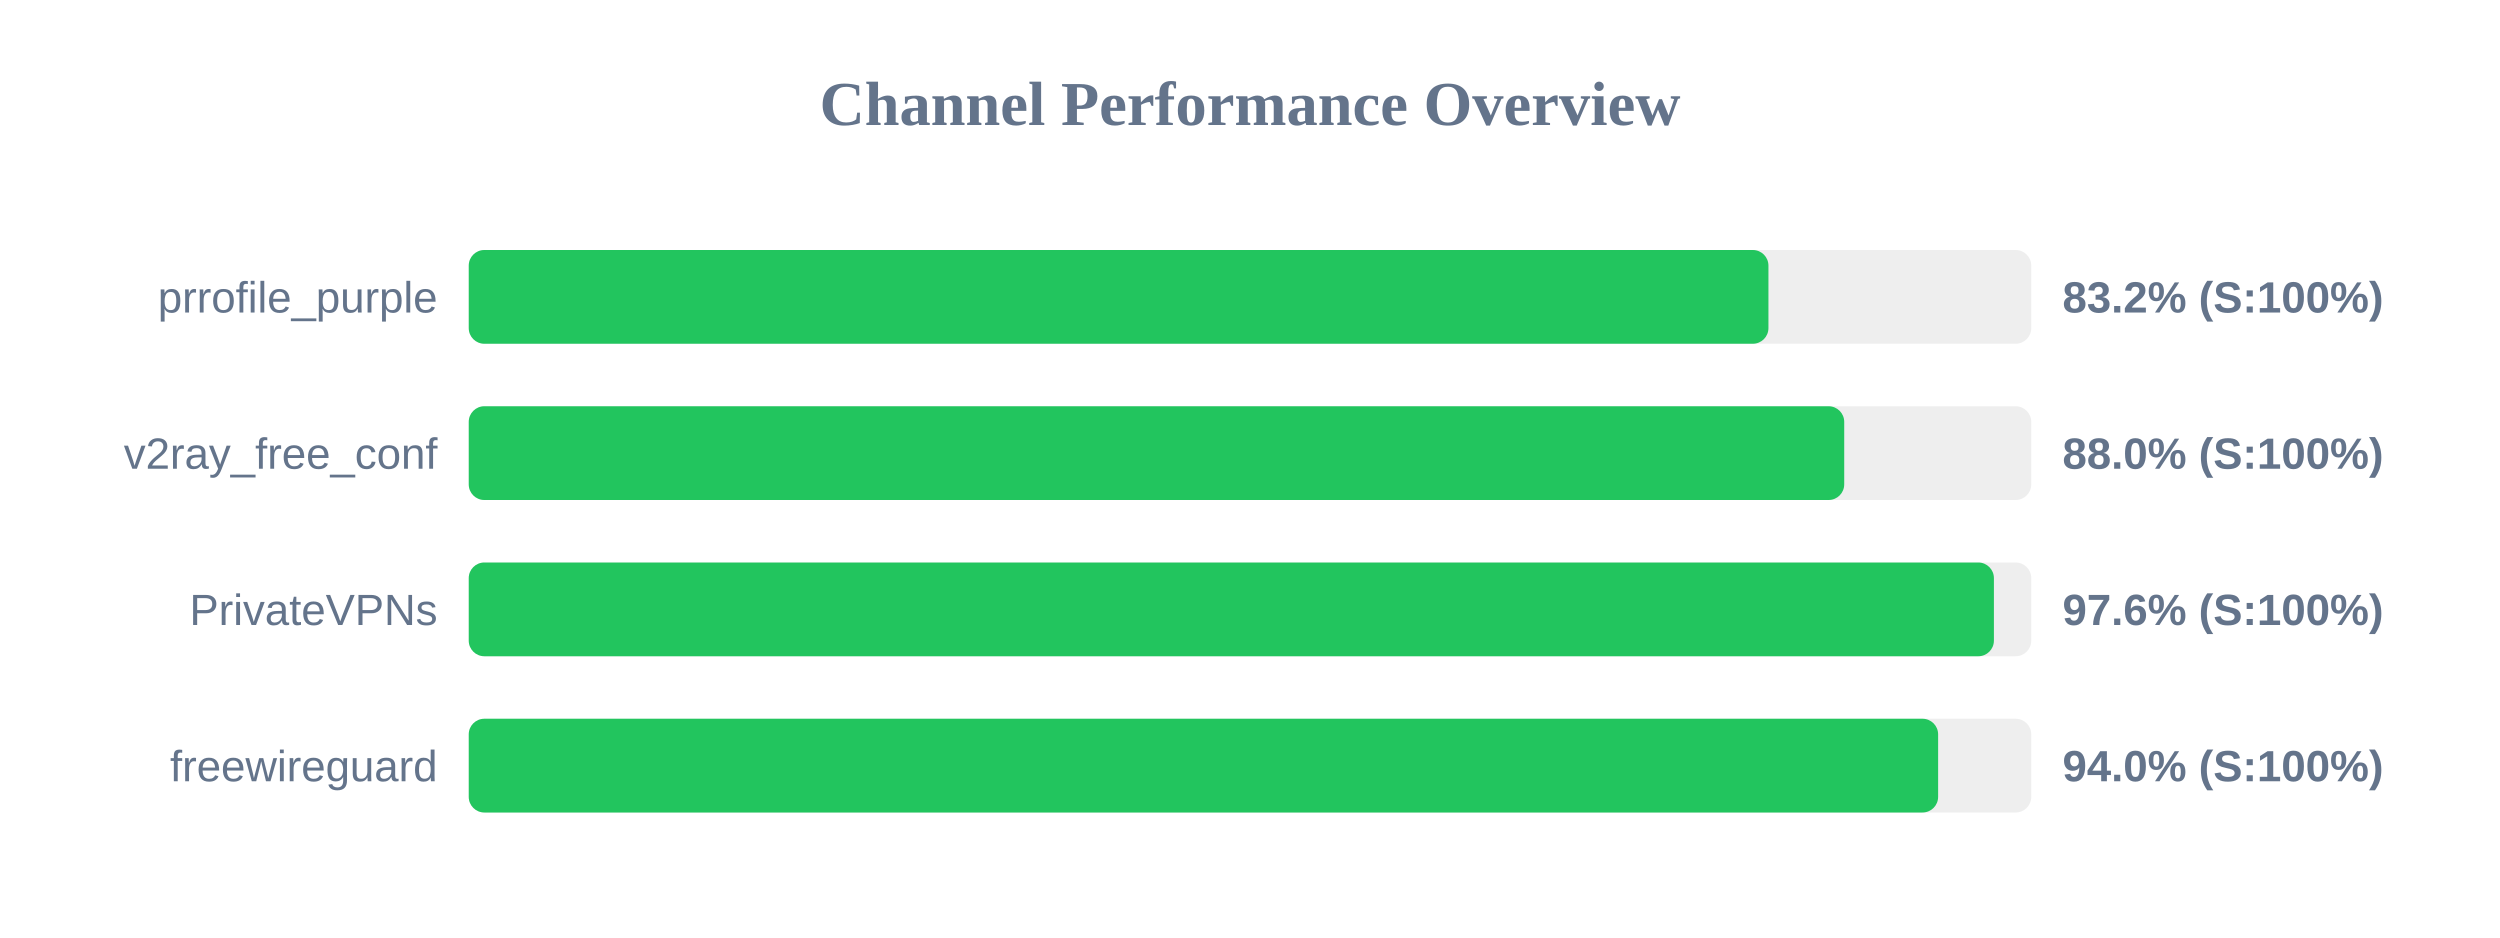
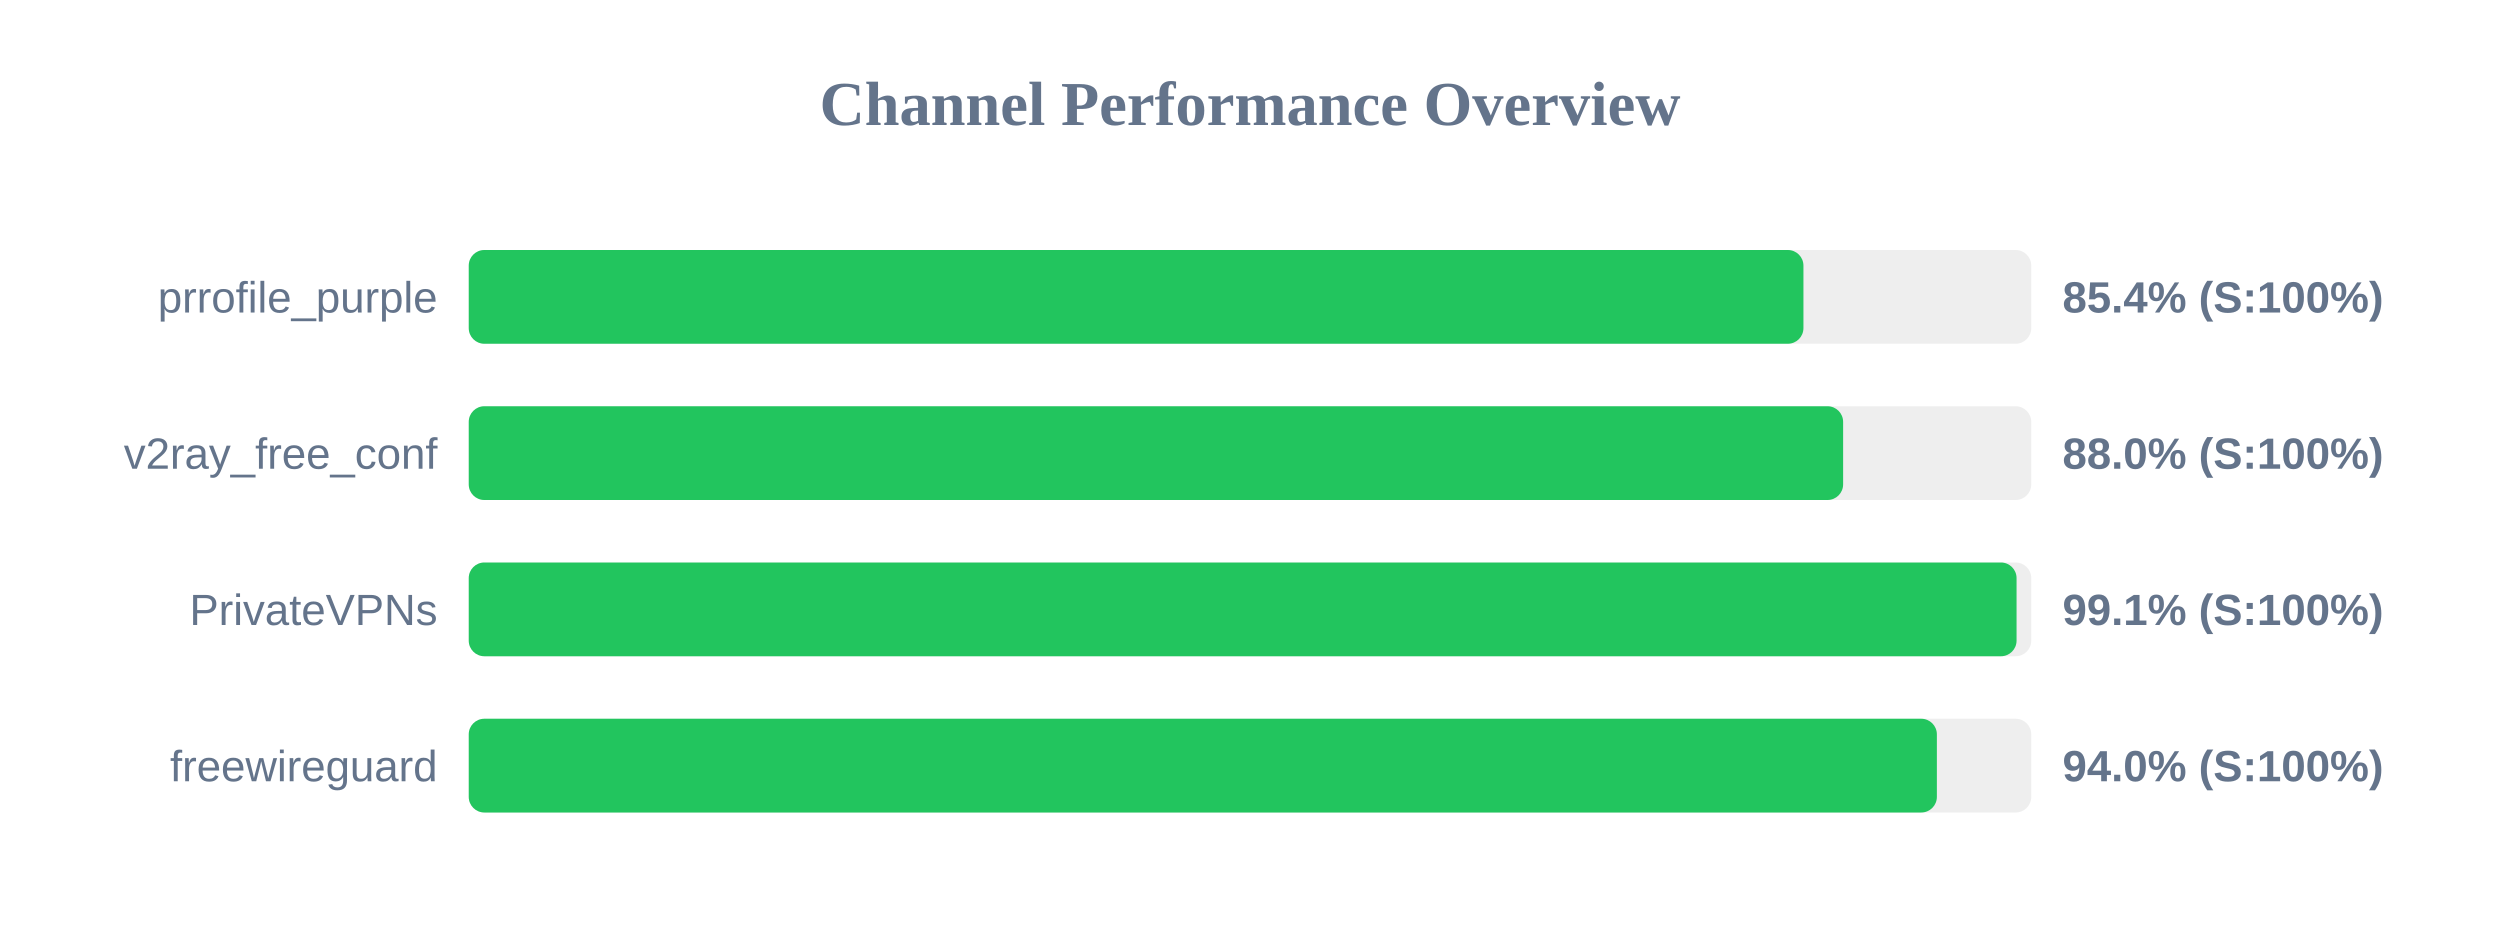
<svg xmlns="http://www.w3.org/2000/svg" width="800" height="300" version="1.1">
  <style>
        .row { font: 14px Arial; fill: #64748b; }
        .score { font: bold 14px Arial; fill: #64748b; }
    </style>
  <text x="400" y="40" text-anchor="middle" font-size="20px" font-weight="bold" fill="#64748b">Channel Performance Overview</text>
  <rect x="150" y="80" width="500" height="30" fill="#eee" rx="5" />
-   <rect x="150" y="80" width="415.9" height="30" fill="#22c55e" rx="5" />
+   <rect x="150" y="80" width="427.1" height="30" fill="#22c55e" rx="5" />
  <text x="140" y="100" text-anchor="end" class="row">prrofile_purple</text>
-   <text x="660" y="100" text-anchor="start" class="score">83.2% (S:100%)</text>
+   <text x="660" y="100" text-anchor="start" class="score">85.4% (S:100%)</text>
  <rect x="150" y="130" width="500" height="30" fill="#eee" rx="5" />
-   <rect x="150" y="130" width="440.15" height="30" fill="#22c55e" rx="5" />
+   <rect x="150" y="130" width="439.8" height="30" fill="#22c55e" rx="5" />
  <text x="140" y="150" text-anchor="end" class="row">v2ray_free_conf</text>
  <text x="660" y="150" text-anchor="start" class="score">88.0% (S:100%)</text>
  <rect x="150" y="180" width="500" height="30" fill="#eee" rx="5" />
-   <rect x="150" y="180" width="488.05" height="30" fill="#22c55e" rx="5" />
+   <rect x="150" y="180" width="495.3" height="30" fill="#22c55e" rx="5" />
  <text x="140" y="200" text-anchor="end" class="row">PrivateVPNs</text>
-   <text x="660" y="200" text-anchor="start" class="score">97.6% (S:100%)</text>
+   <text x="660" y="200" text-anchor="start" class="score">99.1% (S:100%)</text>
  <rect x="150" y="230" width="500" height="30" fill="#eee" rx="5" />
-   <rect x="150" y="230" width="470.2" height="30" fill="#22c55e" rx="5" />
+   <rect x="150" y="230" width="469.8" height="30" fill="#22c55e" rx="5" />
  <text x="140" y="250" text-anchor="end" class="row">freewireguard</text>
  <text x="660" y="250" text-anchor="start" class="score">94.0% (S:100%)</text>
</svg>
